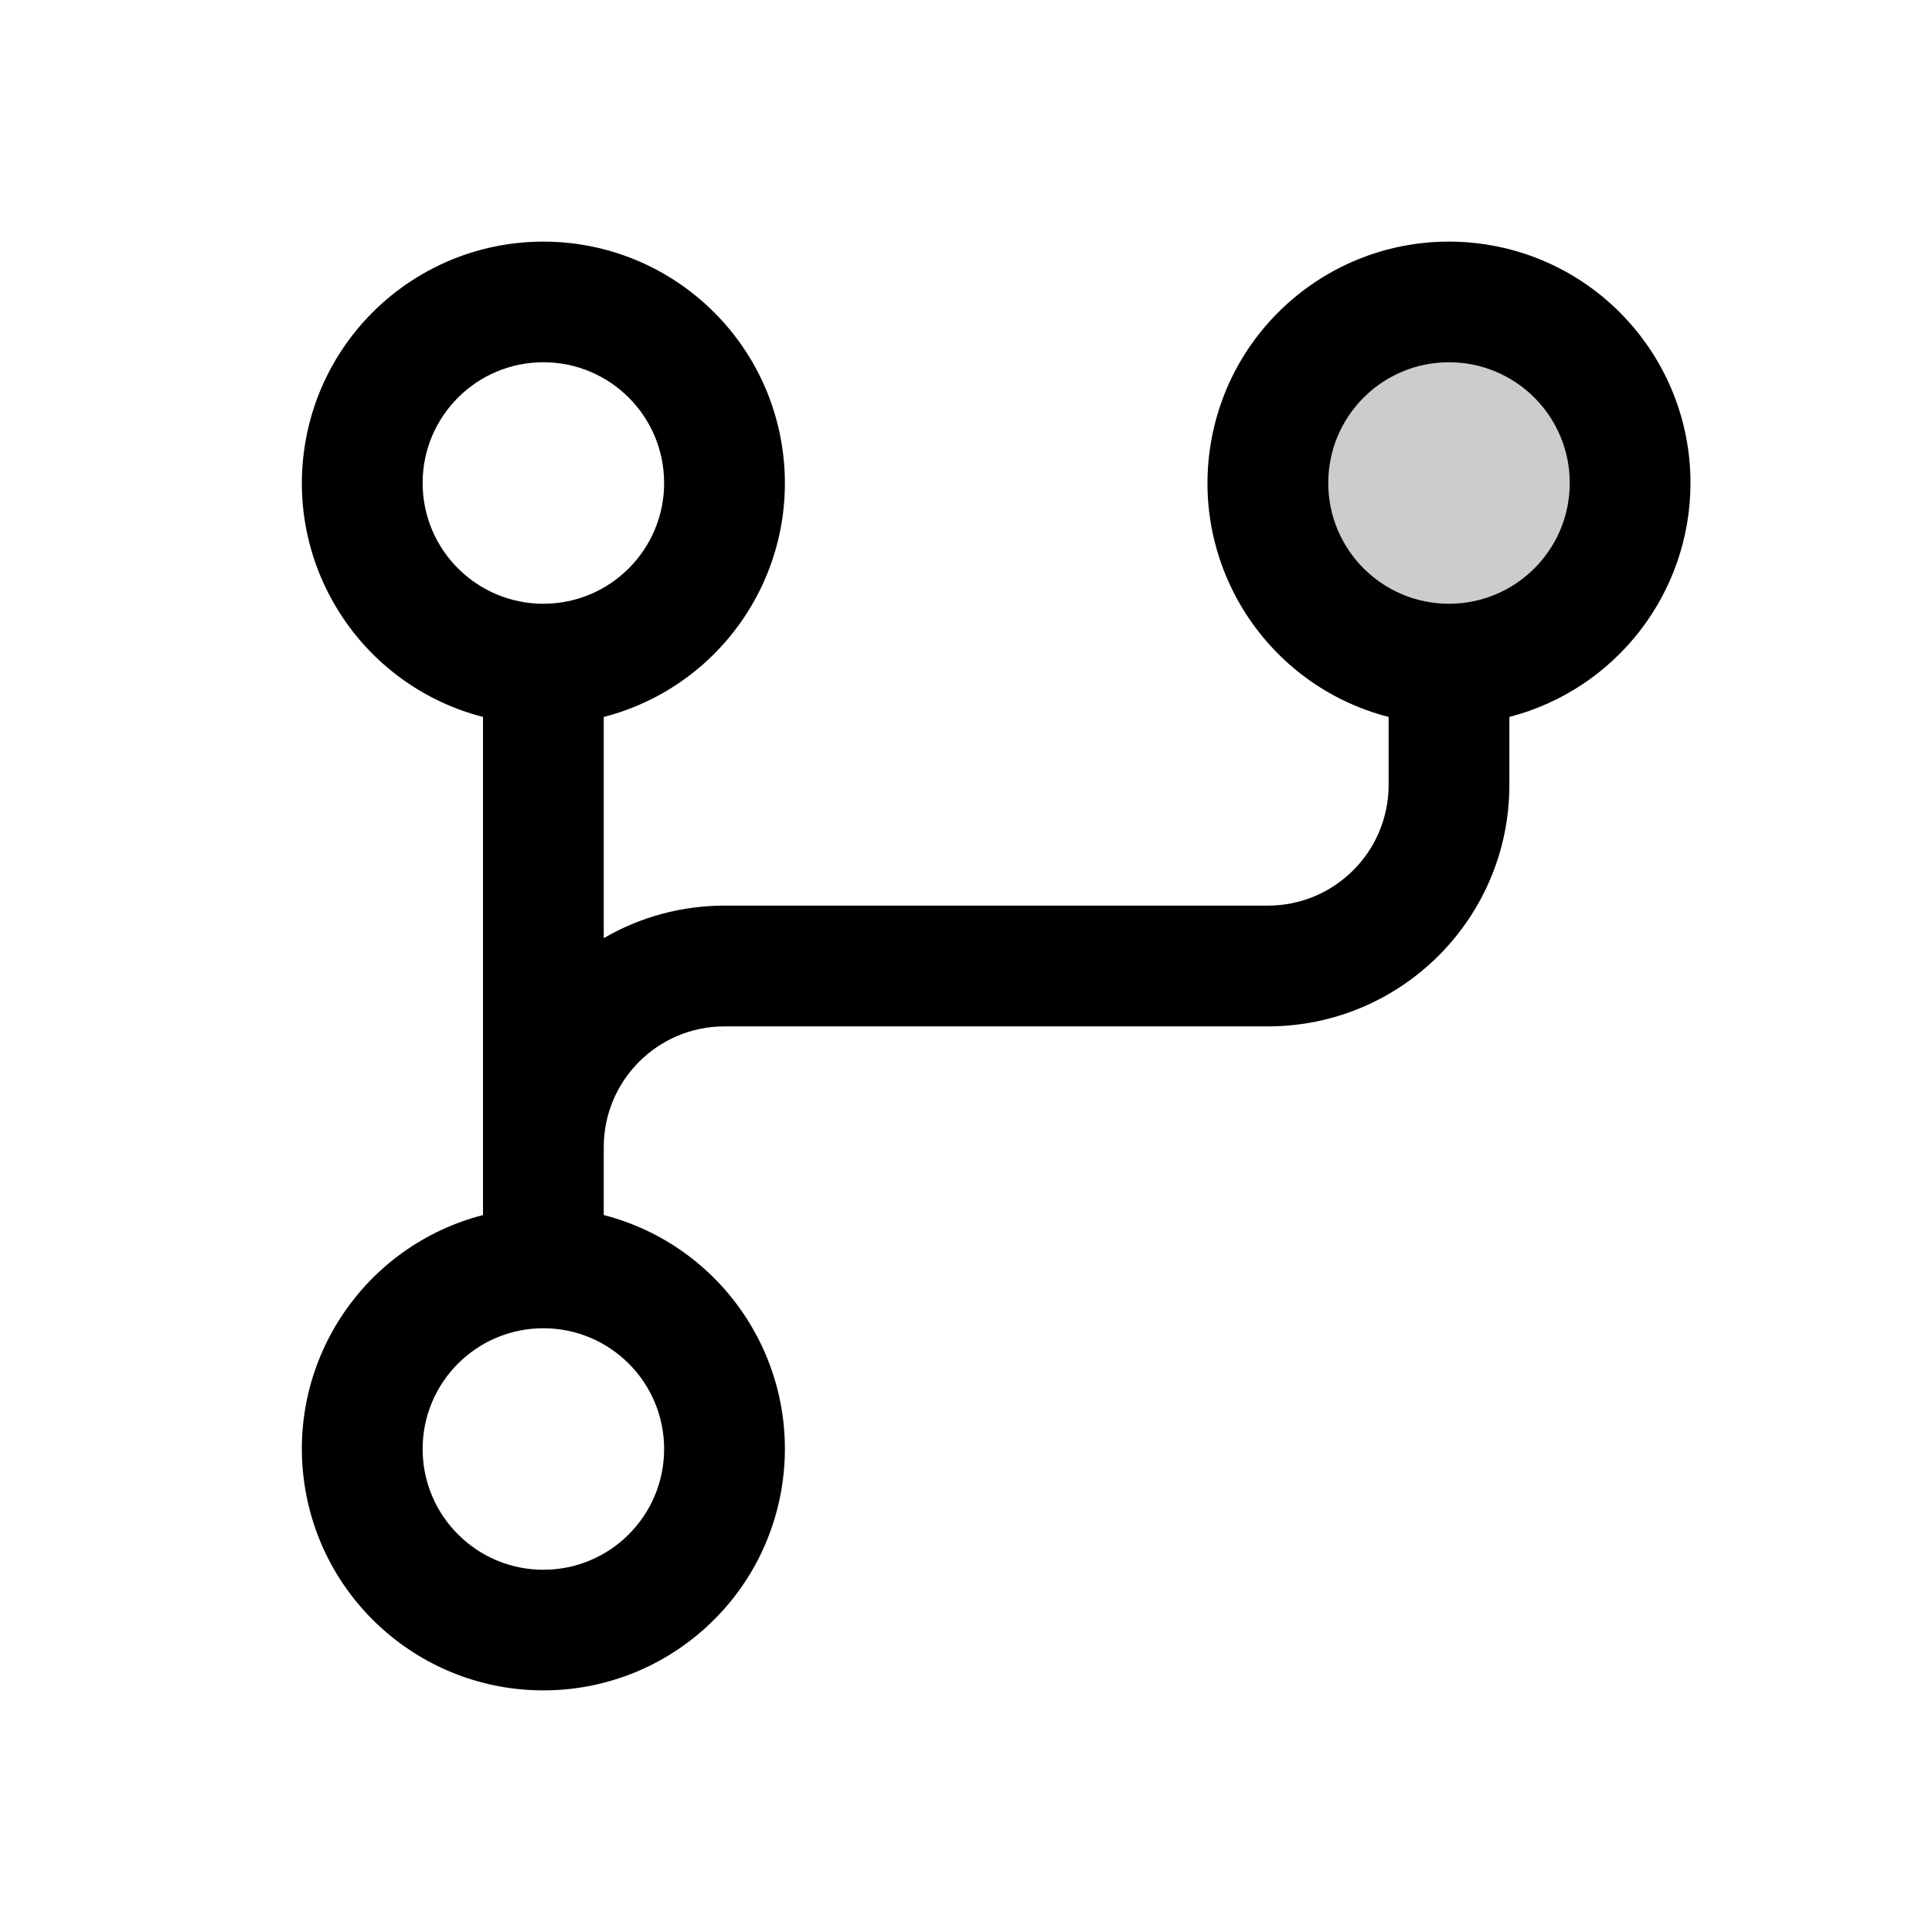
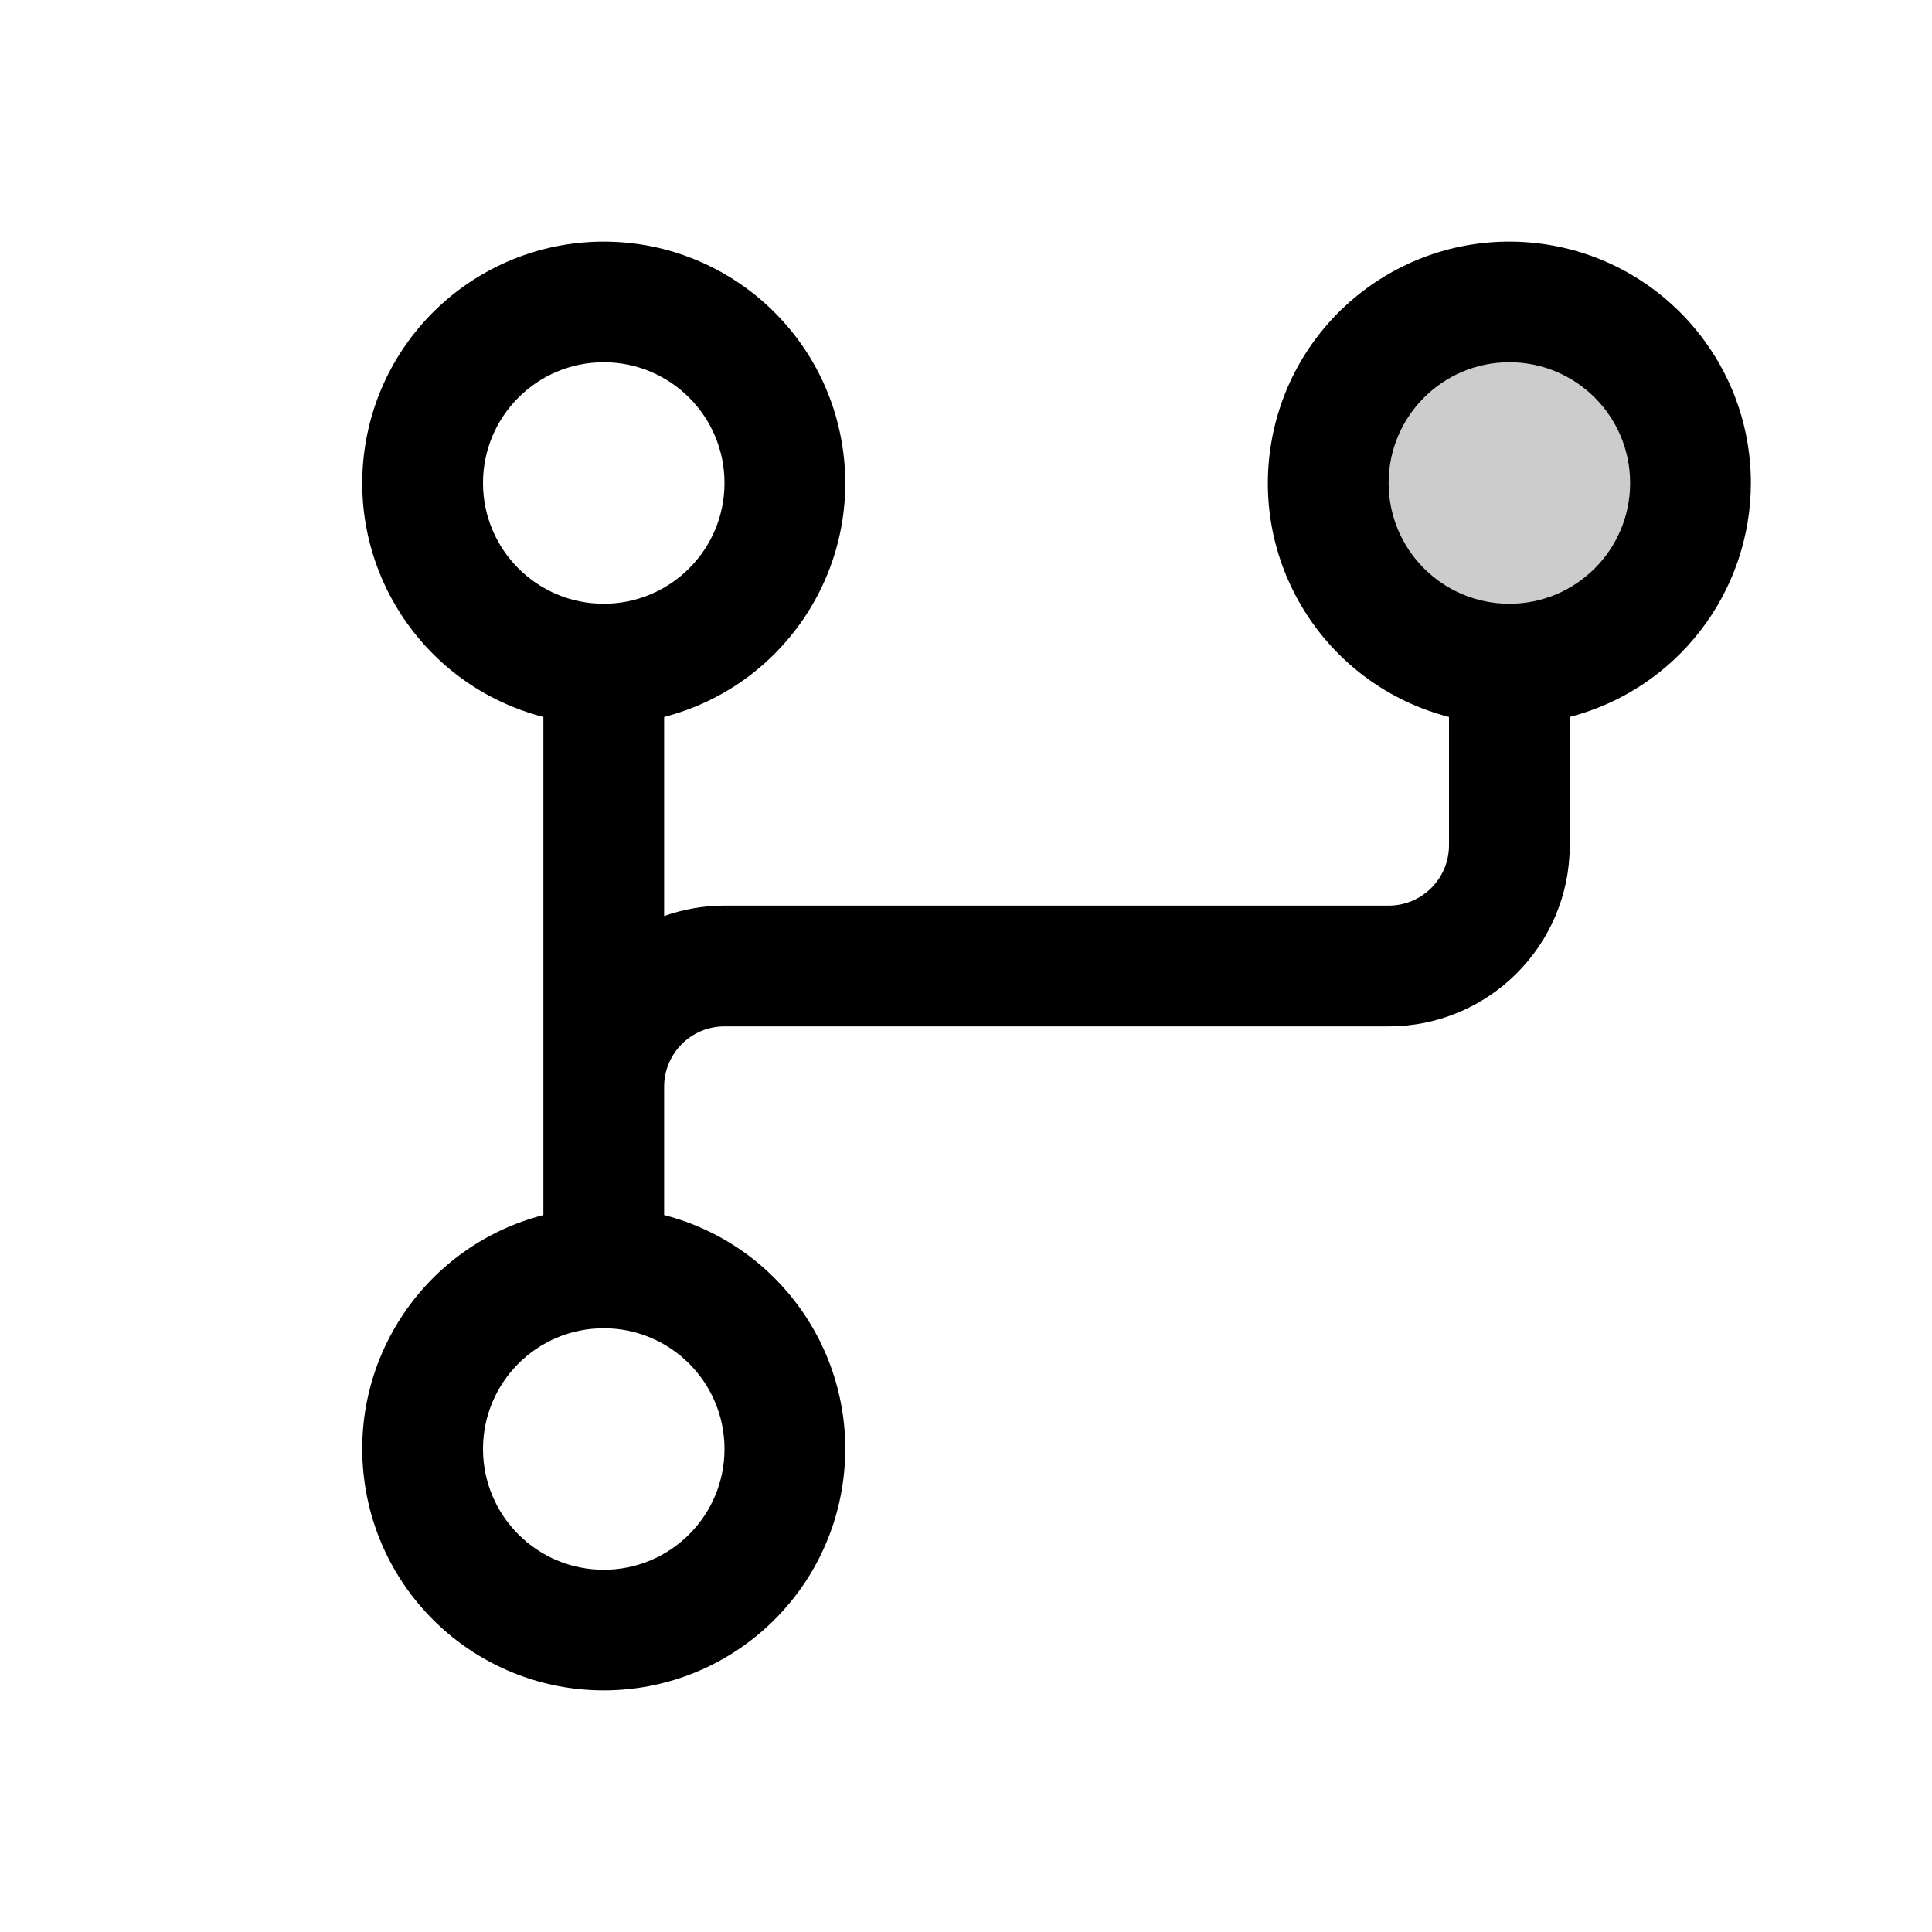
<svg xmlns="http://www.w3.org/2000/svg" viewBox="0 0 256 256" fill="currentColor">
-   <path d="M216,64a24,24,0,1,1-24-24A24,24,0,0,1,216,64Z" opacity="0.2" />
-   <path d="M224,64a32,32,0,1,0-40,31v9a16,16,0,0,1-16,16H96a31.71,31.71,0,0,0-16,4.31V95a32,32,0,1,0-16,0v66a32,32,0,1,0,16,0v-9a16,16,0,0,1,16-16h72a32,32,0,0,0,32-32V95A32.06,32.06,0,0,0,224,64ZM56,64A16,16,0,1,1,72,80,16,16,0,0,1,56,64ZM88,192a16,16,0,1,1-16-16A16,16,0,0,1,88,192ZM192,80a16,16,0,1,1,16-16A16,16,0,0,1,192,80Z" />
+   <path d="M224,64a24,24,0,1,1-24-24A24,24,0,0,1,224,64Z" opacity="0.2" />
+   <path d="M232,64a32,32,0,1,0-40,31v17a8,8,0,0,1-8,8H96a23.84,23.84,0,0,0-8,1.38V95a32,32,0,1,0-16,0v66a32,32,0,1,0,16,0V144a8,8,0,0,1,8-8h88a24,24,0,0,0,24-24V95A32.06,32.06,0,0,0,232,64ZM64,64A16,16,0,1,1,80,80,16,16,0,0,1,64,64ZM96,192a16,16,0,1,1-16-16A16,16,0,0,1,96,192ZM200,80a16,16,0,1,1,16-16A16,16,0,0,1,200,80Z" />
</svg>
